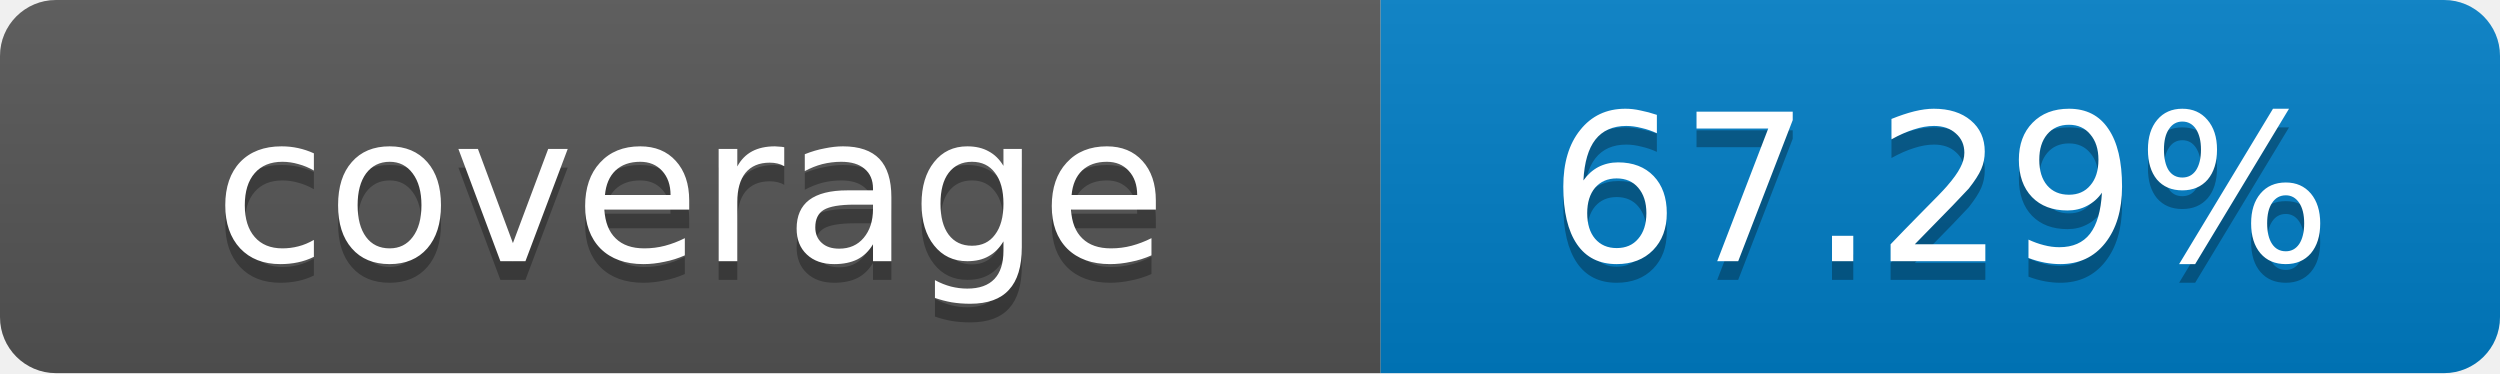
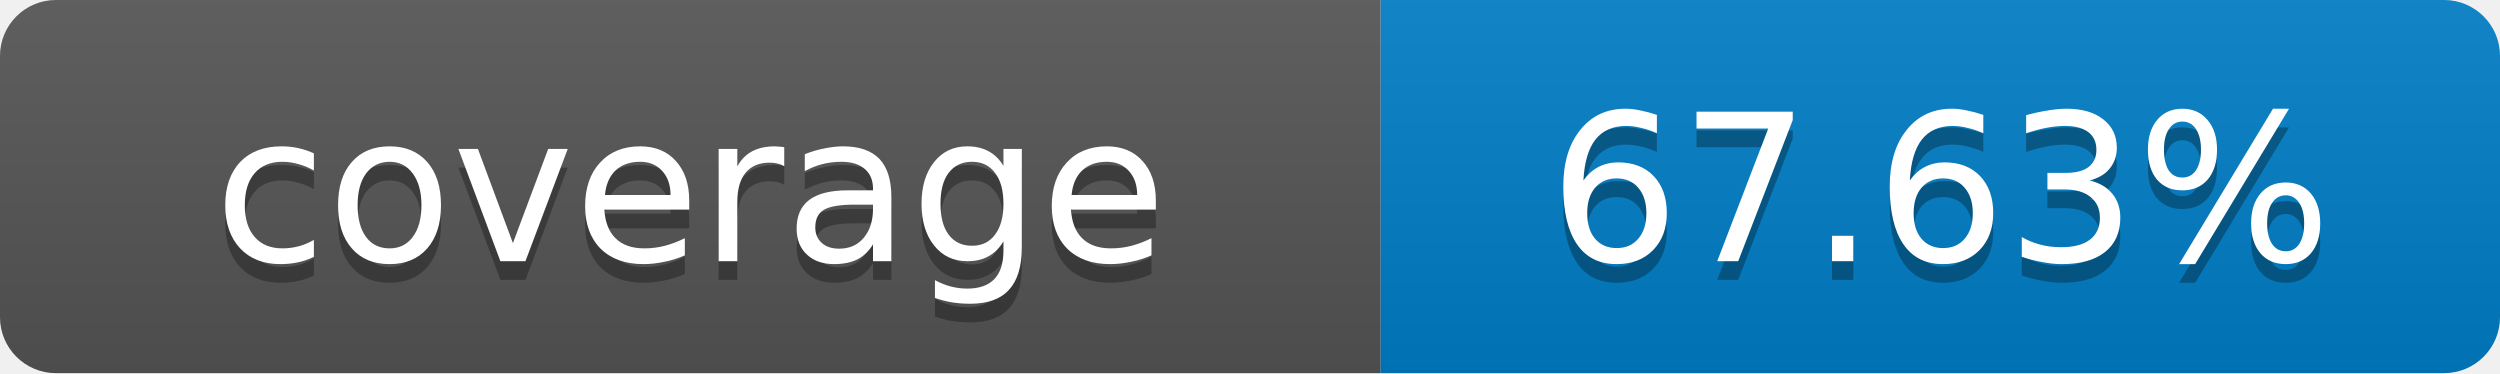
- <svg xmlns="http://www.w3.org/2000/svg" width="134" height="20" role="img" aria-label="coverage: 67.29%">
+ <svg xmlns="http://www.w3.org/2000/svg" width="134" height="20" role="img" aria-label="coverage: 67.63%">
  <linearGradient id="s" x2="0" y2="100%">
    <stop offset="0" stop-color="#bbb" stop-opacity=".1" />
    <stop offset="1" stop-opacity=".1" />
  </linearGradient>
  <clipPath id="r">
    <rect width="134" height="20" rx="3" fill="#fff" />
  </clipPath>
  <g clip-path="url(#r)">
    <rect width="74" height="20" fill="#555" />
    <rect x="74" width="60" height="20" fill="#007ec6" />
    <rect width="134" height="20" fill="url(#s)" />
  </g>
  <g fill="#fff" text-anchor="middle" font-family="Verdana,Geneva,DejaVu Sans,sans-serif" font-size="11">
    <text x="37" y="15" fill="#010101" fill-opacity=".3">coverage</text>
    <text x="37" y="14">coverage</text>
-     <text x="104" y="15" fill="#010101" fill-opacity=".3">67.29%</text>
-     <text x="104" y="14">67.29%</text>
+     <text x="104" y="15" fill="#010101" fill-opacity=".3">67.63%</text>
+     <text x="104" y="14">67.63%</text>
  </g>
</svg>
